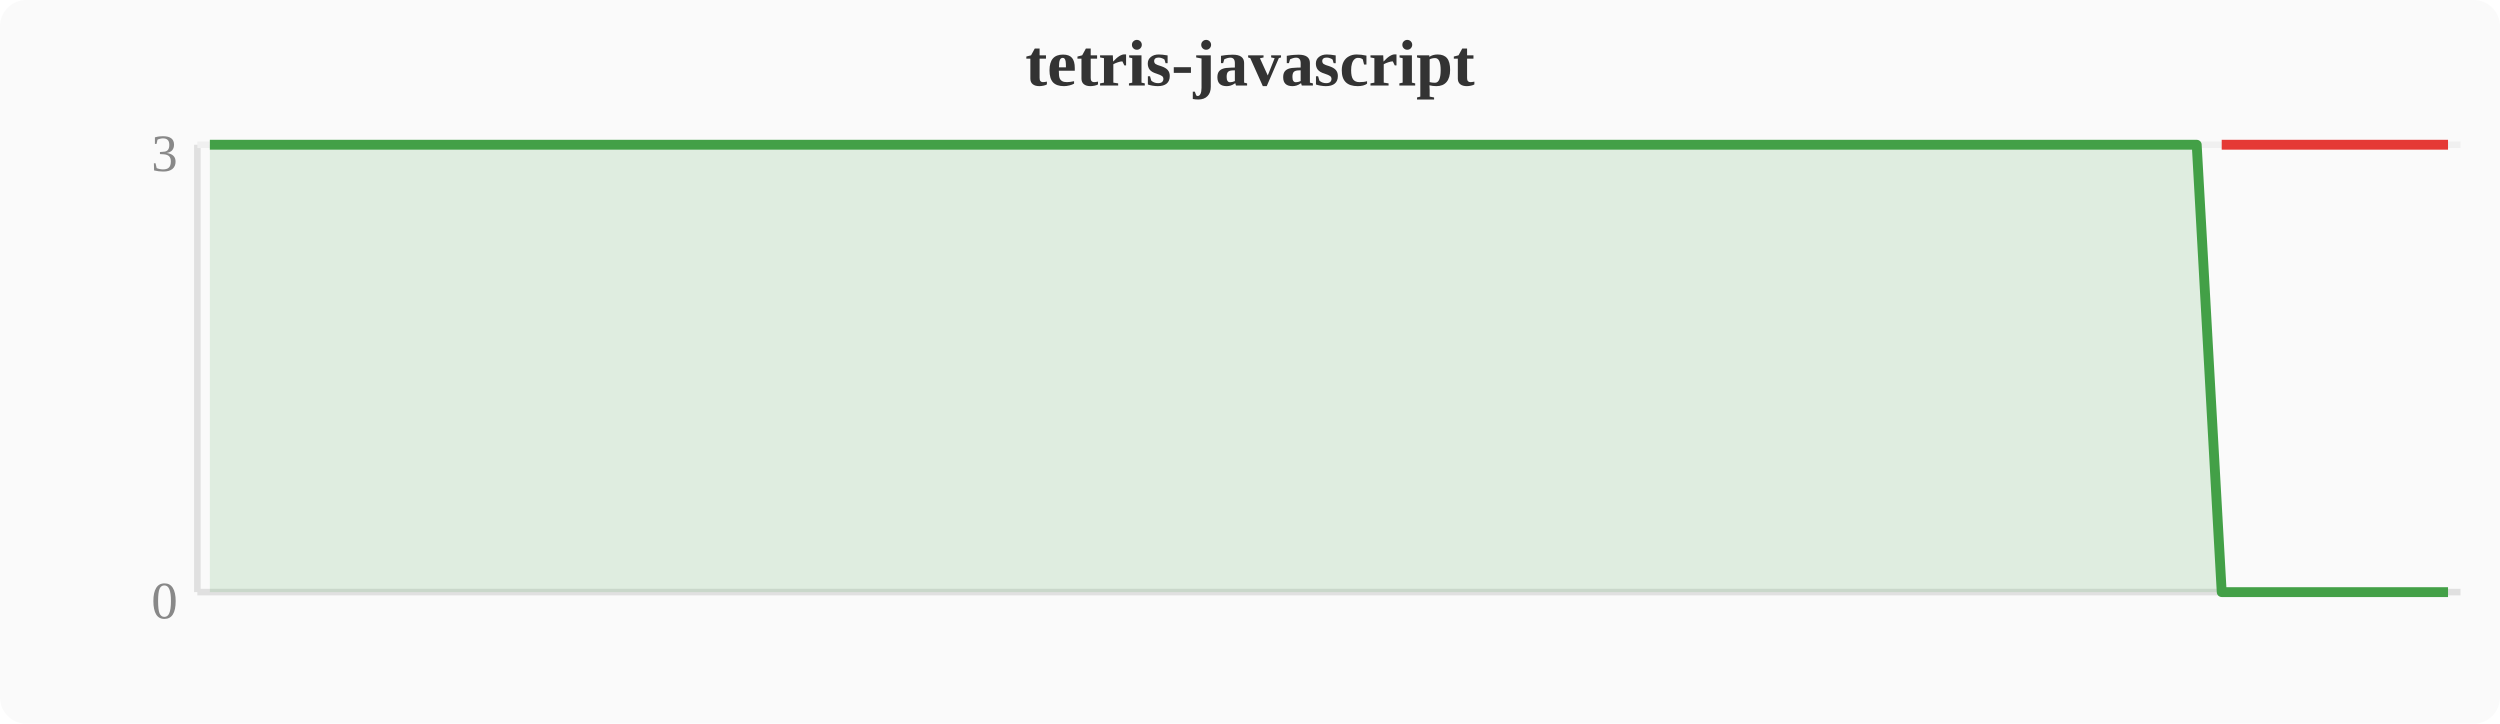
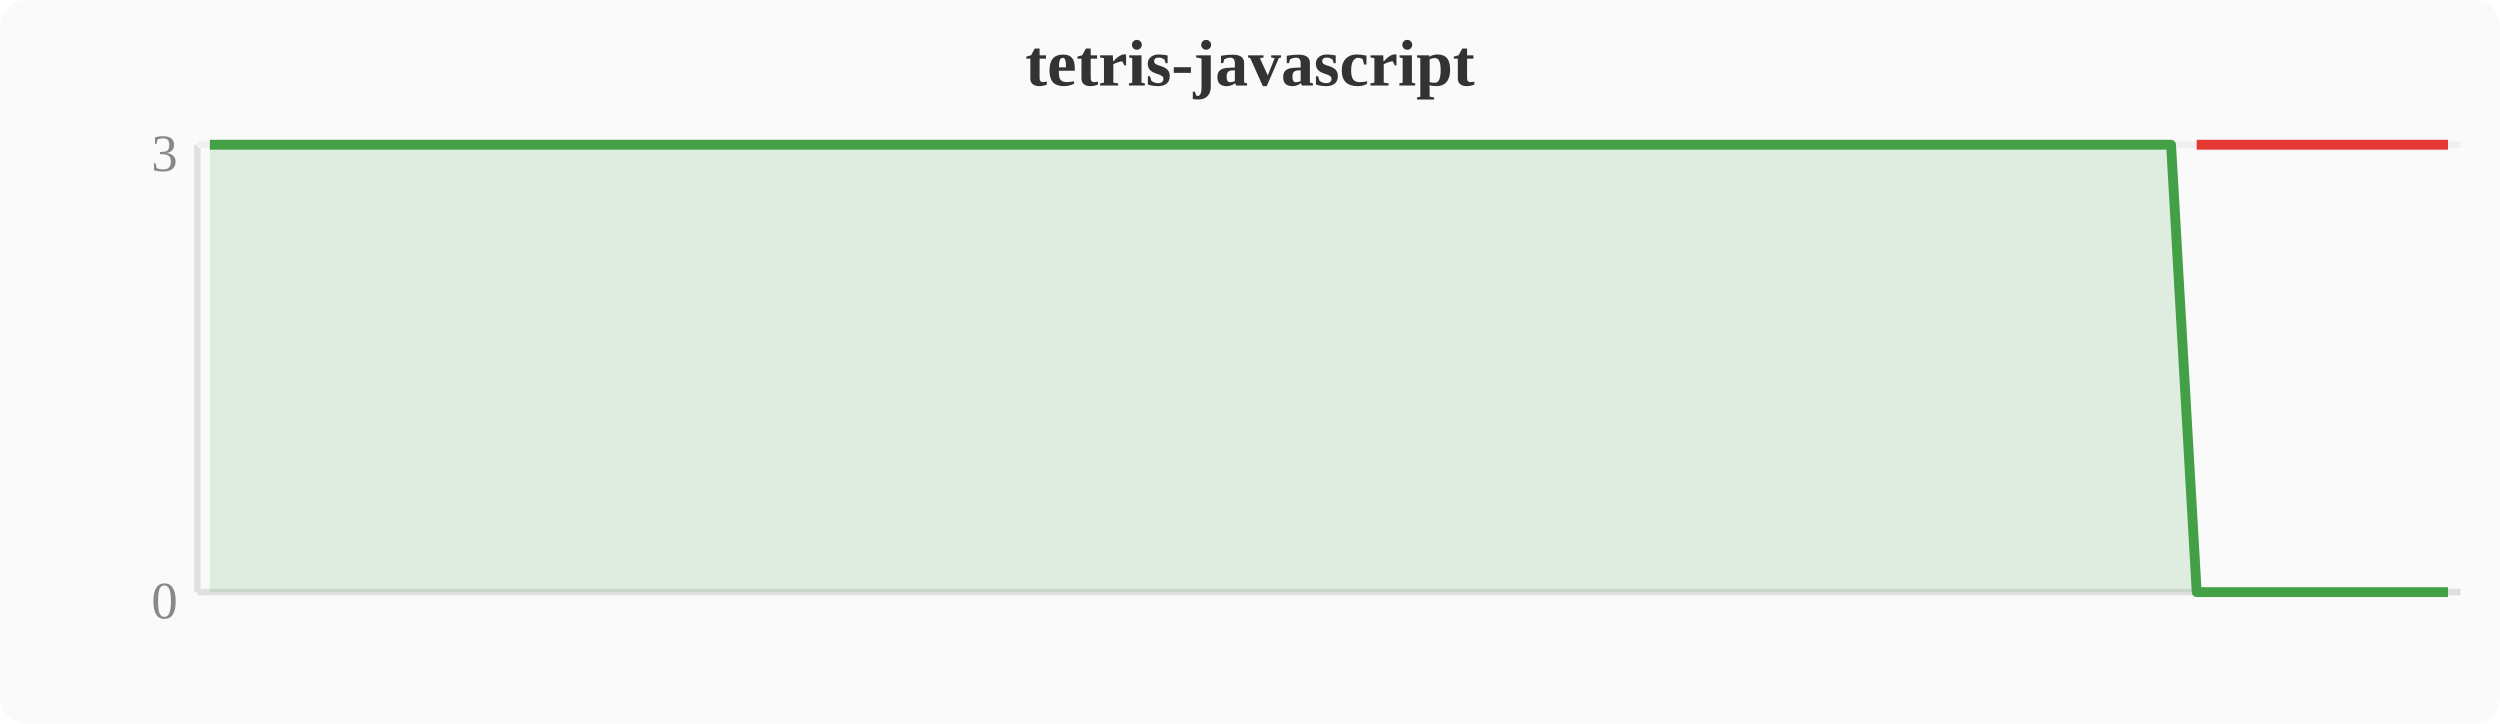
<svg xmlns="http://www.w3.org/2000/svg" width="380" height="110" viewBox="0 0 380 110">
  <rect width="380" height="110" fill="#fafafa" rx="4" />
  <text x="190" y="13" text-anchor="middle" font-size="10" font-weight="bold" fill="#333">tetris-javascript</text>
  <line x1="30" y1="22" x2="30" y2="90" stroke="#e0e0e0" stroke-width="1" />
  <line x1="30" y1="90" x2="374" y2="90" stroke="#e0e0e0" stroke-width="1" />
  <line x1="30" y1="22" x2="374" y2="22" stroke="#f0f0f0" stroke-width="1" />
  <text x="27" y="94" text-anchor="end" font-size="8" fill="#888">0</text>
  <text x="27" y="26" text-anchor="end" font-size="8" fill="#888">3</text>
-   <polygon points="31.9,22.0 35.7,22.0 39.6,22.0 43.4,22.0 47.2,22.0 51.0,22.0 54.8,22.0 58.7,22.0 62.5,22.0 66.3,22.0 70.1,22.0 74.0,22.0 77.8,22.0 81.6,22.0 85.4,22.0 89.2,22.0 93.1,22.0 96.9,22.0 100.7,22.0 104.5,22.0 108.4,22.0 112.2,22.0 116.0,22.0 119.8,22.0 123.6,22.0 127.5,22.0 131.3,22.0 135.1,22.0 138.9,22.0 142.8,22.0 146.6,22.0 150.4,22.0 154.2,22.0 158.0,22.0 161.9,22.0 165.7,22.0 169.5,22.0 173.3,22.0 177.2,22.0 181.0,22.0 184.8,22.0 188.6,22.0 192.4,22.0 196.3,22.0 200.1,22.0 203.9,22.0 207.7,22.0 211.6,22.0 215.4,22.0 219.2,22.0 223.0,22.0 226.8,22.0 230.7,22.0 234.5,22.0 238.3,22.0 242.1,22.0 246.0,22.0 249.8,22.0 253.6,22.0 257.4,22.0 261.2,22.0 265.1,22.0 268.9,22.0 272.7,22.0 276.5,22.0 280.4,22.0 284.2,22.0 288.0,22.0 291.8,22.0 295.6,22.0 299.5,22.0 303.3,22.0 307.1,22.0 310.9,22.0 314.8,22.0 318.6,22.0 322.4,22.0 326.2,22.0 330.0,22.0 333.9,22.0 337.7,90.0 341.5,90.0 345.3,90.0 349.2,90.0 353.0,90.0 356.8,90.0 360.6,90.0 364.4,90.0 368.3,90.0 372.1,90.0 372.1,90 31.9,90" fill="#43a047" opacity="0.15" />
-   <polyline points="31.9,22.0 35.7,22.0 39.6,22.0 43.4,22.0 47.2,22.0 51.0,22.0 54.8,22.0 58.7,22.0 62.5,22.0 66.3,22.0 70.1,22.0 74.0,22.0 77.8,22.0 81.6,22.0 85.4,22.0 89.2,22.0 93.1,22.0 96.9,22.0 100.7,22.0 104.5,22.0 108.4,22.0 112.2,22.0 116.0,22.0 119.8,22.0 123.6,22.0 127.5,22.0 131.3,22.0 135.1,22.0 138.9,22.0 142.8,22.0 146.6,22.0 150.4,22.0 154.2,22.0 158.0,22.0 161.9,22.0 165.7,22.0 169.5,22.0 173.3,22.0 177.2,22.0 181.0,22.0 184.8,22.0 188.6,22.0 192.4,22.0 196.3,22.0 200.1,22.0 203.9,22.0 207.7,22.0 211.6,22.0 215.4,22.0 219.2,22.0 223.0,22.0 226.8,22.0 230.7,22.0 234.5,22.0 238.3,22.0 242.1,22.0 246.0,22.0 249.8,22.0 253.6,22.0 257.4,22.0 261.2,22.0 265.1,22.0 268.9,22.0 272.7,22.0 276.5,22.0 280.4,22.0 284.2,22.0 288.0,22.0 291.8,22.0 295.6,22.0 299.5,22.0 303.3,22.0 307.1,22.0 310.9,22.0 314.8,22.0 318.6,22.0 322.4,22.0 326.2,22.0 330.0,22.0 333.9,22.0 337.7,90.0 341.5,90.0 345.3,90.0 349.2,90.0 353.0,90.0 356.8,90.0 360.6,90.0 364.4,90.0 368.3,90.0 372.1,90.0" fill="none" stroke="#43a047" stroke-width="1.5" stroke-linejoin="round" />
-   <polyline points="337.7,22.0 341.5,22.0 345.3,22.0 349.2,22.0 353.0,22.0 356.8,22.0 360.6,22.0 364.4,22.0 368.3,22.0 372.1,22.0" fill="none" stroke="#e53935" stroke-width="1.5" stroke-linejoin="round" />
+   <polygon points="31.9,22.0 35.7,22.0 39.6,22.0 43.4,22.0 47.2,22.0 51.0,22.0 54.8,22.0 58.7,22.0 62.5,22.0 66.3,22.0 70.1,22.0 74.0,22.0 77.8,22.0 81.6,22.0 85.4,22.0 89.2,22.0 93.1,22.0 96.9,22.0 100.7,22.0 104.5,22.0 108.4,22.0 112.2,22.0 116.0,22.0 119.8,22.0 123.6,22.0 127.5,22.0 131.3,22.0 135.1,22.0 138.9,22.0 142.8,22.0 146.6,22.0 150.4,22.0 154.2,22.0 158.0,22.0 161.9,22.0 165.7,22.0 169.5,22.0 173.3,22.0 177.2,22.0 181.0,22.0 184.8,22.0 188.6,22.0 192.4,22.0 196.3,22.0 200.1,22.0 203.9,22.0 207.7,22.0 211.6,22.0 215.4,22.0 219.2,22.0 223.0,22.0 226.8,22.0 230.7,22.0 234.5,22.0 238.3,22.0 242.1,22.0 246.0,22.0 249.8,22.0 253.6,22.0 257.4,22.0 261.2,22.0 265.1,22.0 268.9,22.0 272.7,22.0 276.5,22.0 280.4,22.0 284.2,22.0 288.0,22.0 291.8,22.0 295.6,22.0 299.5,22.0 303.3,22.0 307.1,22.0 310.9,22.0 314.8,22.0 318.6,22.0 322.4,22.0 326.2,22.0 330.0,22.0 333.9,90.0 337.7,90.0 341.5,90.0 345.3,90.0 349.2,90.0 353.0,90.0 356.8,90.0 360.6,90.0 364.4,90.0 368.3,90.0 372.1,90.0 372.1,90 31.9,90" fill="#43a047" opacity="0.15" />
+   <polyline points="31.9,22.0 35.7,22.0 39.6,22.0 43.4,22.0 47.2,22.0 51.0,22.0 54.8,22.0 58.7,22.0 62.5,22.0 66.3,22.0 70.1,22.0 74.0,22.0 77.8,22.0 81.6,22.0 85.4,22.0 89.2,22.0 93.1,22.0 96.9,22.0 100.7,22.0 104.5,22.0 108.4,22.0 112.2,22.0 116.0,22.0 119.8,22.0 123.6,22.0 127.5,22.0 131.3,22.0 135.1,22.0 138.9,22.0 142.8,22.0 146.6,22.0 150.4,22.0 154.2,22.0 158.0,22.0 161.9,22.0 165.7,22.0 169.5,22.0 173.3,22.0 177.2,22.0 181.0,22.0 184.8,22.0 188.6,22.0 192.4,22.0 196.3,22.0 200.1,22.0 203.9,22.0 207.7,22.0 211.6,22.0 215.4,22.0 219.2,22.0 223.0,22.0 226.8,22.0 230.7,22.0 234.5,22.0 238.3,22.0 242.1,22.0 246.0,22.0 249.8,22.0 253.6,22.0 257.4,22.0 261.2,22.0 265.1,22.0 268.9,22.0 272.7,22.0 276.5,22.0 280.4,22.0 284.2,22.0 288.0,22.0 291.8,22.0 295.6,22.0 299.5,22.0 303.3,22.0 307.1,22.0 310.9,22.0 314.8,22.0 318.6,22.0 322.4,22.0 326.2,22.0 330.0,22.0 333.9,90.0 337.7,90.0 341.5,90.0 345.3,90.0 349.2,90.0 353.0,90.0 356.8,90.0 360.6,90.0 364.4,90.0 368.3,90.0 372.1,90.0" fill="none" stroke="#43a047" stroke-width="1.5" stroke-linejoin="round" />
+   <polyline points="333.9,22.0 337.7,22.0 341.5,22.0 345.3,22.0 349.2,22.0 353.0,22.0 356.8,22.0 360.6,22.0 364.4,22.0 368.3,22.0 372.1,22.0" fill="none" stroke="#e53935" stroke-width="1.5" stroke-linejoin="round" />
</svg>
